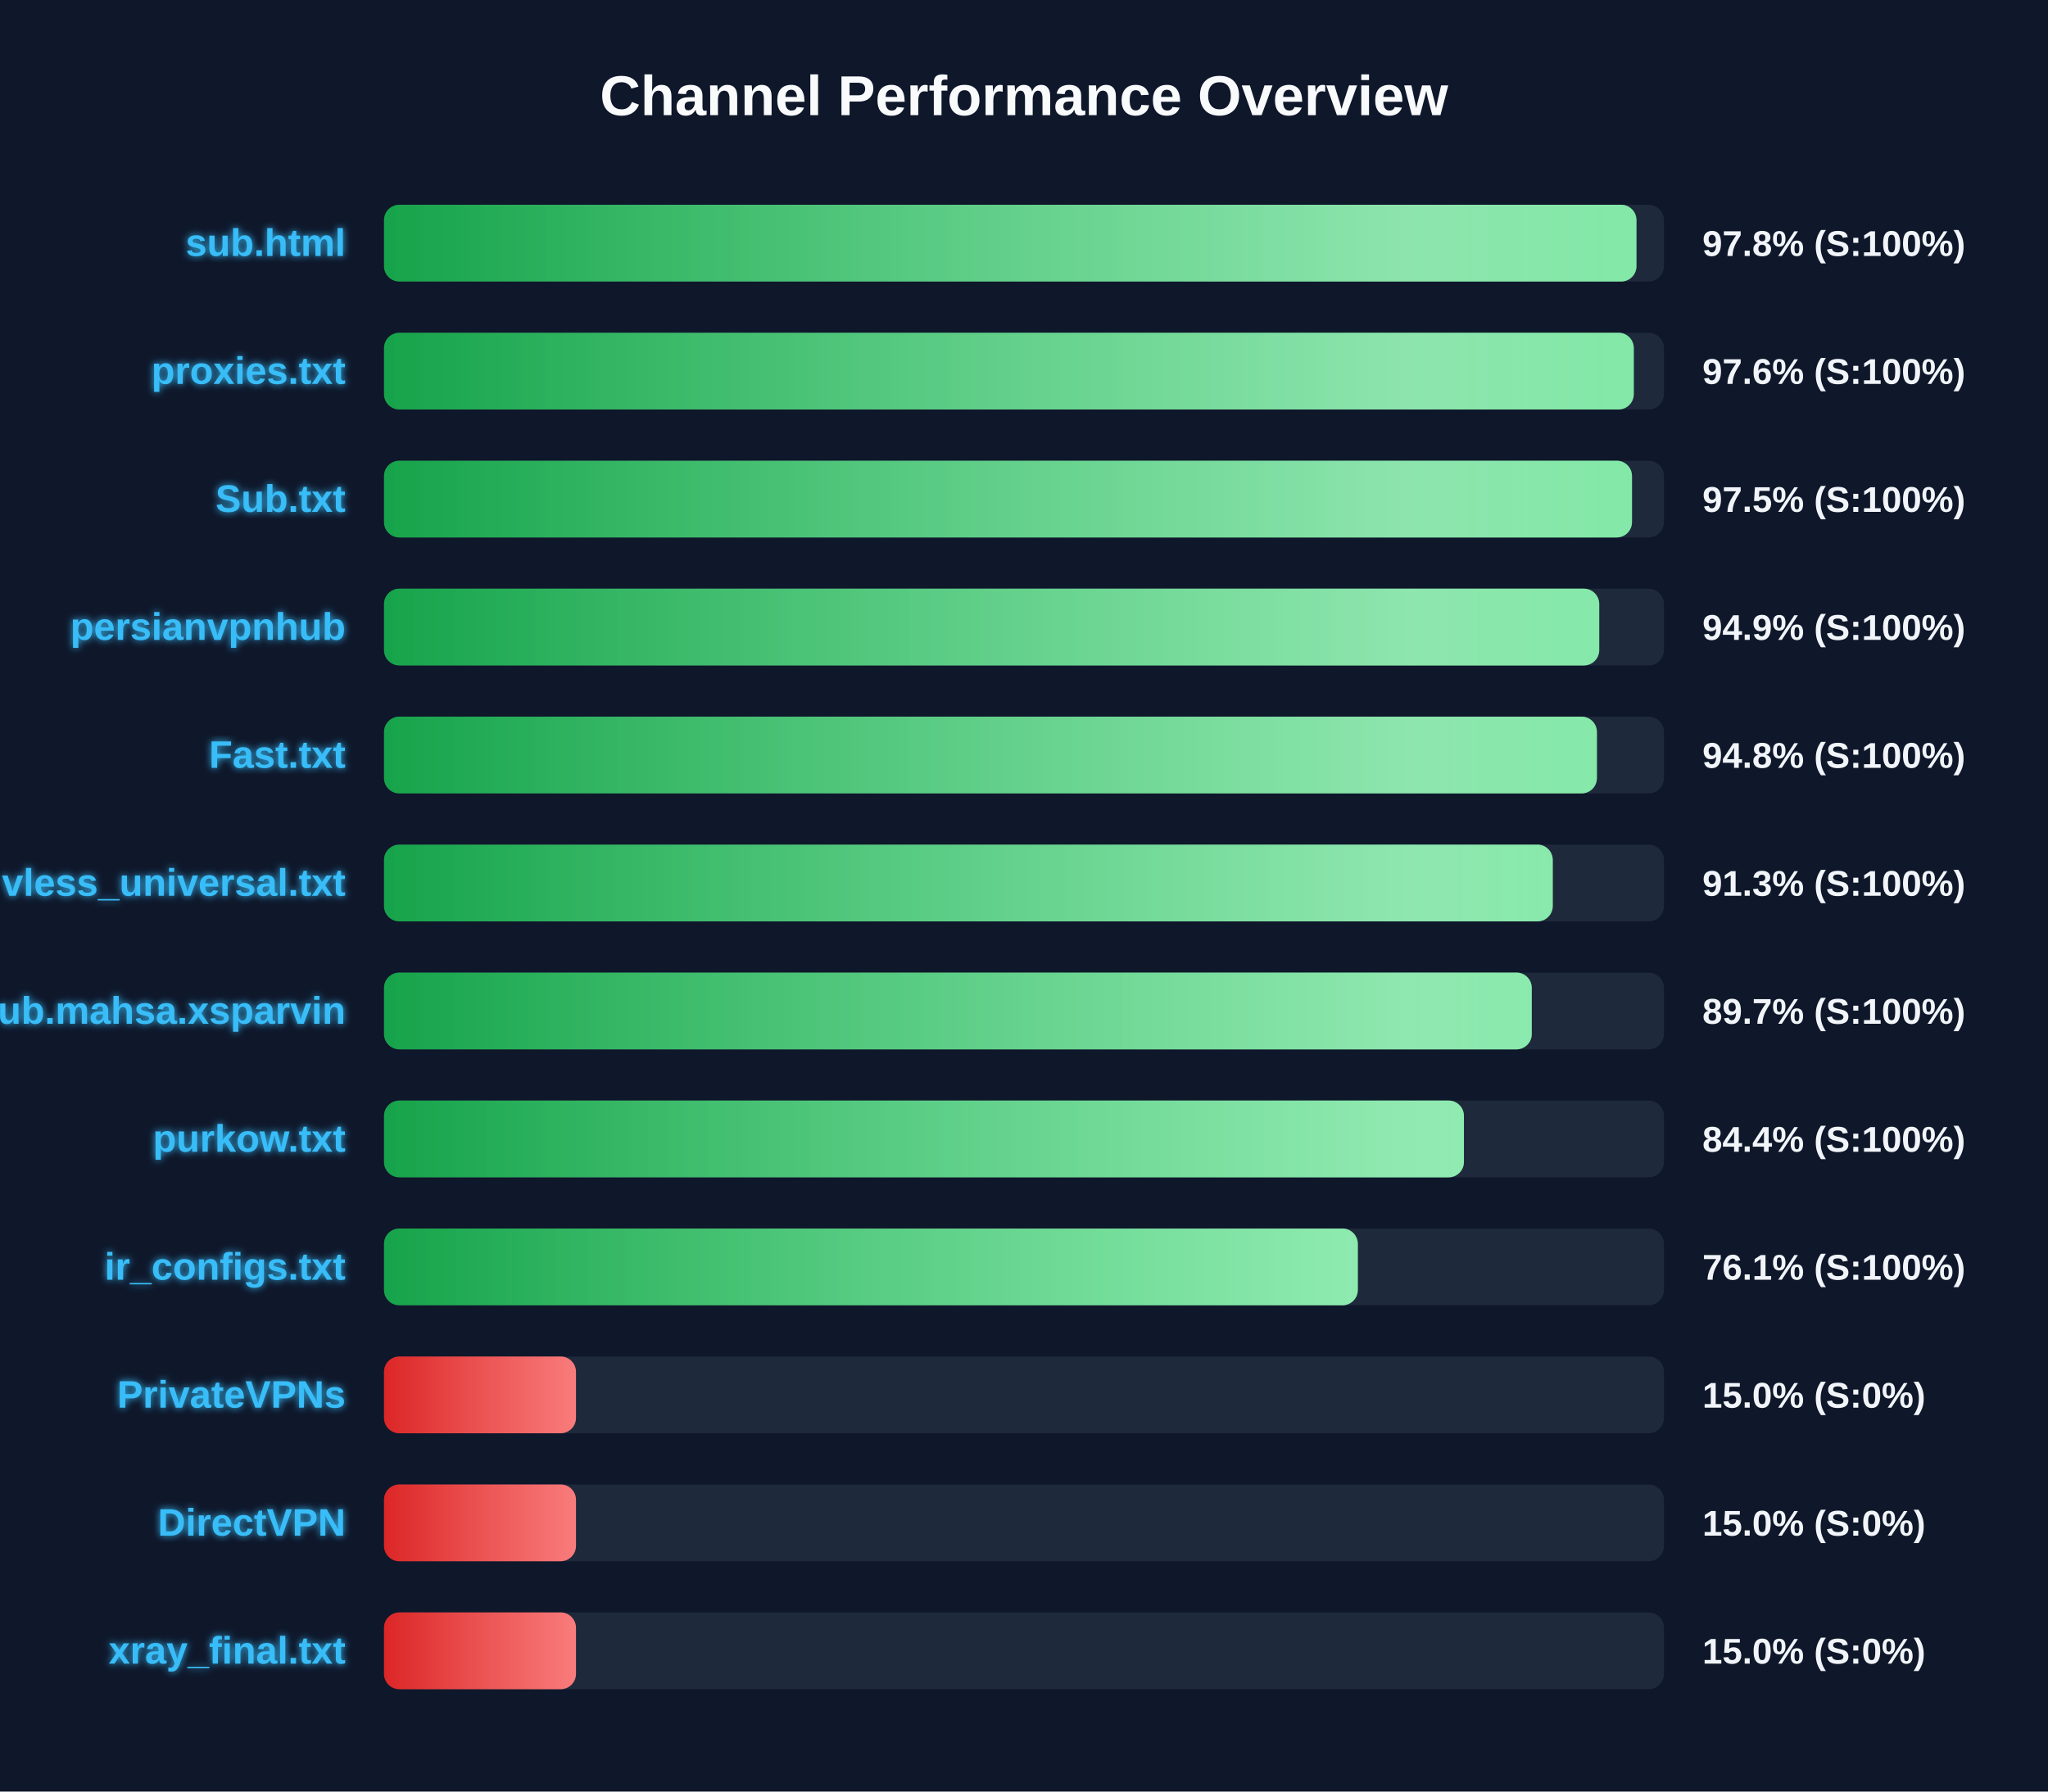
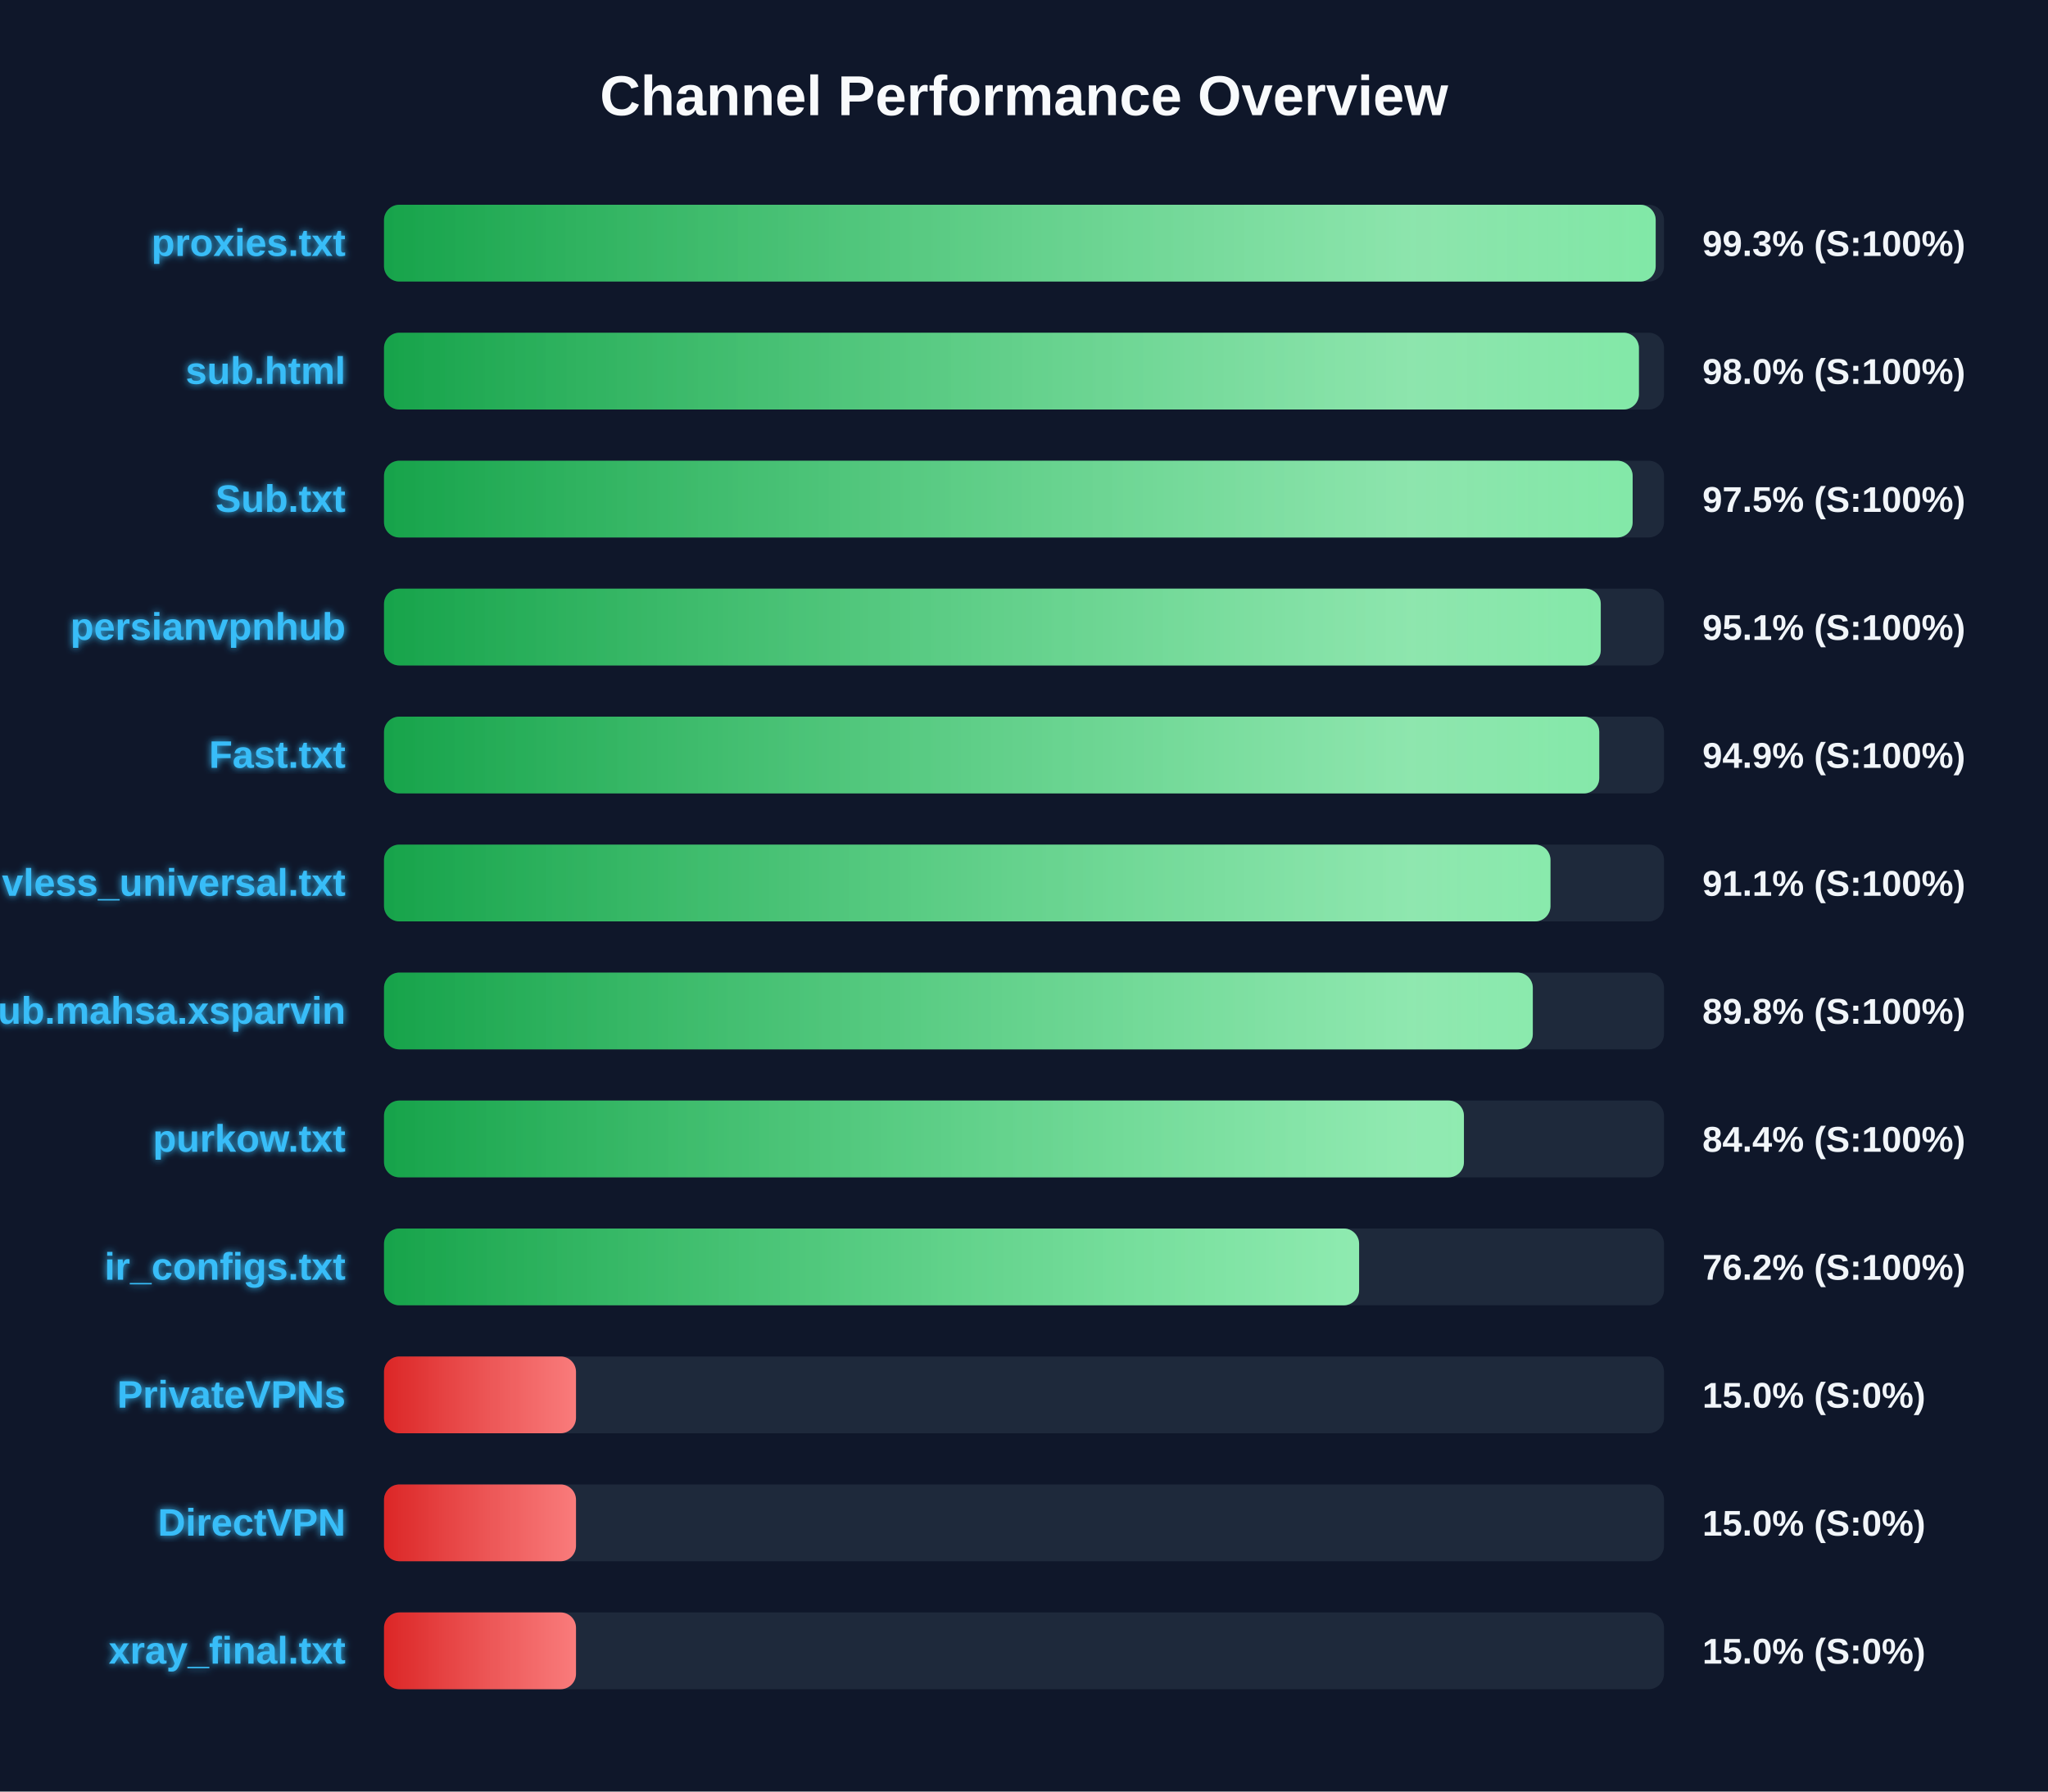
<svg xmlns="http://www.w3.org/2000/svg" width="800" height="700" version="1.1">
  <defs>
    <linearGradient id="grad-green" x1="0%" y1="0%" x2="100%" y2="0%">
      <stop offset="0%" stop-color="#16a34a" />
      <stop offset="100%" stop-color="#4ade80" />
    </linearGradient>
    <linearGradient id="grad-yellow" x1="0%" y1="0%" x2="100%" y2="0%">
      <stop offset="0%" stop-color="#ca8a04" />
      <stop offset="100%" stop-color="#fde047" />
    </linearGradient>
    <linearGradient id="grad-red" x1="0%" y1="0%" x2="100%" y2="0%">
      <stop offset="0%" stop-color="#dc2626" />
      <stop offset="100%" stop-color="#f87171" />
    </linearGradient>
    <linearGradient id="shimmer" x1="0%" y1="0%" x2="100%" y2="0%">
      <stop offset="0%" stop-color="rgba(255,255,255,0)" />
      <stop offset="50%" stop-color="rgba(255,255,255,0.4)" />
      <stop offset="100%" stop-color="rgba(255,255,255,0)" />
    </linearGradient>
    <filter id="glow" x="-20%" y="-20%" width="140%" height="140%">
      <feGaussianBlur stdDeviation="1.5" result="blur" />
      <feComposite in="SourceGraphic" in2="blur" operator="over" />
    </filter>
  </defs>
  <style>
        .bg-rect { fill: #0f172a; }
        .title { font: bold 22px 'Segoe UI', Arial, sans-serif; fill: #f8fafc; }
        .row { font: bold 15px 'Segoe UI', Arial, sans-serif; fill: #38bdf8; filter: url(#glow); }
        .score { font: bold 14px 'Segoe UI', Arial, sans-serif; fill: #f1f5f9; }
        @keyframes shimmer-anim {
            0% { transform: translateX(-100%); }
            100% { transform: translateX(200%); }
        }
        .shimmer-rect {
            animation: shimmer-anim 2.5s infinite linear;
        }
    </style>
  <rect width="100%" height="100%" class="bg-rect" />
  <text x="400" y="45" text-anchor="middle" class="title">Channel Performance Overview</text>
  <rect x="150" y="80" width="500" height="30" fill="#1e293b" rx="6" />
  <clipPath id="clip-0">
-     <rect x="150" y="80" width="489.25" height="30" rx="6" />
+     <rect x="150" y="80" width="496.75" height="30" rx="6" />
  </clipPath>
-   <rect x="150" y="80" width="489.25" height="30" fill="url(#grad-green)" rx="6" />
+   <rect x="150" y="80" width="496.75" height="30" fill="url(#grad-green)" rx="6" />
  <g clip-path="url(#clip-0)">
    <rect x="150" y="80" width="100%" height="30" fill="url(#shimmer)" class="shimmer-rect" />
  </g>
-   <text x="135" y="100" text-anchor="end" class="row">sub.html</text>
-   <text x="665" y="100" text-anchor="start" class="score">97.8% (S:100%)</text>
+   <text x="135" y="100" text-anchor="end" class="row">proxies.txt</text>
+   <text x="665" y="100" text-anchor="start" class="score">99.3% (S:100%)</text>
  <rect x="150" y="130" width="500" height="30" fill="#1e293b" rx="6" />
  <clipPath id="clip-1">
-     <rect x="150" y="130" width="488.2" height="30" rx="6" />
+     <rect x="150" y="130" width="490.2" height="30" rx="6" />
  </clipPath>
-   <rect x="150" y="130" width="488.2" height="30" fill="url(#grad-green)" rx="6" />
+   <rect x="150" y="130" width="490.2" height="30" fill="url(#grad-green)" rx="6" />
  <g clip-path="url(#clip-1)">
    <rect x="150" y="130" width="100%" height="30" fill="url(#shimmer)" class="shimmer-rect" />
  </g>
-   <text x="135" y="150" text-anchor="end" class="row">proxies.txt</text>
-   <text x="665" y="150" text-anchor="start" class="score">97.6% (S:100%)</text>
+   <text x="135" y="150" text-anchor="end" class="row">sub.html</text>
+   <text x="665" y="150" text-anchor="start" class="score">98.0% (S:100%)</text>
  <rect x="150" y="180" width="500" height="30" fill="#1e293b" rx="6" />
  <clipPath id="clip-2">
-     <rect x="150" y="180" width="487.5" height="30" rx="6" />
+     <rect x="150" y="180" width="487.75" height="30" rx="6" />
  </clipPath>
-   <rect x="150" y="180" width="487.5" height="30" fill="url(#grad-green)" rx="6" />
+   <rect x="150" y="180" width="487.75" height="30" fill="url(#grad-green)" rx="6" />
  <g clip-path="url(#clip-2)">
    <rect x="150" y="180" width="100%" height="30" fill="url(#shimmer)" class="shimmer-rect" />
  </g>
  <text x="135" y="200" text-anchor="end" class="row">Sub.txt</text>
  <text x="665" y="200" text-anchor="start" class="score">97.5% (S:100%)</text>
  <rect x="150" y="230" width="500" height="30" fill="#1e293b" rx="6" />
  <clipPath id="clip-3">
-     <rect x="150" y="230" width="474.7" height="30" rx="6" />
+     <rect x="150" y="230" width="475.3" height="30" rx="6" />
  </clipPath>
-   <rect x="150" y="230" width="474.7" height="30" fill="url(#grad-green)" rx="6" />
+   <rect x="150" y="230" width="475.3" height="30" fill="url(#grad-green)" rx="6" />
  <g clip-path="url(#clip-3)">
    <rect x="150" y="230" width="100%" height="30" fill="url(#shimmer)" class="shimmer-rect" />
  </g>
  <text x="135" y="250" text-anchor="end" class="row">persianvpnhub</text>
-   <text x="665" y="250" text-anchor="start" class="score">94.9% (S:100%)</text>
+   <text x="665" y="250" text-anchor="start" class="score">95.1% (S:100%)</text>
  <rect x="150" y="280" width="500" height="30" fill="#1e293b" rx="6" />
  <clipPath id="clip-4">
-     <rect x="150" y="280" width="473.8" height="30" rx="6" />
+     <rect x="150" y="280" width="474.7" height="30" rx="6" />
  </clipPath>
-   <rect x="150" y="280" width="473.8" height="30" fill="url(#grad-green)" rx="6" />
+   <rect x="150" y="280" width="474.7" height="30" fill="url(#grad-green)" rx="6" />
  <g clip-path="url(#clip-4)">
    <rect x="150" y="280" width="100%" height="30" fill="url(#shimmer)" class="shimmer-rect" />
  </g>
  <text x="135" y="300" text-anchor="end" class="row">Fast.txt</text>
-   <text x="665" y="300" text-anchor="start" class="score">94.8% (S:100%)</text>
+   <text x="665" y="300" text-anchor="start" class="score">94.9% (S:100%)</text>
  <rect x="150" y="330" width="500" height="30" fill="#1e293b" rx="6" />
  <clipPath id="clip-5">
-     <rect x="150" y="330" width="456.55" height="30" rx="6" />
+     <rect x="150" y="330" width="455.65" height="30" rx="6" />
  </clipPath>
-   <rect x="150" y="330" width="456.55" height="30" fill="url(#grad-green)" rx="6" />
+   <rect x="150" y="330" width="455.65" height="30" fill="url(#grad-green)" rx="6" />
  <g clip-path="url(#clip-5)">
    <rect x="150" y="330" width="100%" height="30" fill="url(#shimmer)" class="shimmer-rect" />
  </g>
  <text x="135" y="350" text-anchor="end" class="row">vless_universal.txt</text>
-   <text x="665" y="350" text-anchor="start" class="score">91.3% (S:100%)</text>
+   <text x="665" y="350" text-anchor="start" class="score">91.1% (S:100%)</text>
  <rect x="150" y="380" width="500" height="30" fill="#1e293b" rx="6" />
  <clipPath id="clip-6">
-     <rect x="150" y="380" width="448.35" height="30" rx="6" />
+     <rect x="150" y="380" width="448.75" height="30" rx="6" />
  </clipPath>
-   <rect x="150" y="380" width="448.35" height="30" fill="url(#grad-green)" rx="6" />
+   <rect x="150" y="380" width="448.75" height="30" fill="url(#grad-green)" rx="6" />
  <g clip-path="url(#clip-6)">
    <rect x="150" y="380" width="100%" height="30" fill="url(#shimmer)" class="shimmer-rect" />
  </g>
  <text x="135" y="400" text-anchor="end" class="row">Sub.mahsa.xsparvin</text>
-   <text x="665" y="400" text-anchor="start" class="score">89.7% (S:100%)</text>
+   <text x="665" y="400" text-anchor="start" class="score">89.8% (S:100%)</text>
  <rect x="150" y="430" width="500" height="30" fill="#1e293b" rx="6" />
  <clipPath id="clip-7">
    <rect x="150" y="430" width="421.85" height="30" rx="6" />
  </clipPath>
  <rect x="150" y="430" width="421.85" height="30" fill="url(#grad-green)" rx="6" />
  <g clip-path="url(#clip-7)">
    <rect x="150" y="430" width="100%" height="30" fill="url(#shimmer)" class="shimmer-rect" />
  </g>
  <text x="135" y="450" text-anchor="end" class="row">purkow.txt</text>
  <text x="665" y="450" text-anchor="start" class="score">84.4% (S:100%)</text>
  <rect x="150" y="480" width="500" height="30" fill="#1e293b" rx="6" />
  <clipPath id="clip-8">
-     <rect x="150" y="480" width="380.4" height="30" rx="6" />
+     <rect x="150" y="480" width="380.9" height="30" rx="6" />
  </clipPath>
-   <rect x="150" y="480" width="380.4" height="30" fill="url(#grad-green)" rx="6" />
+   <rect x="150" y="480" width="380.9" height="30" fill="url(#grad-green)" rx="6" />
  <g clip-path="url(#clip-8)">
    <rect x="150" y="480" width="100%" height="30" fill="url(#shimmer)" class="shimmer-rect" />
  </g>
  <text x="135" y="500" text-anchor="end" class="row">ir_configs.txt</text>
-   <text x="665" y="500" text-anchor="start" class="score">76.1% (S:100%)</text>
+   <text x="665" y="500" text-anchor="start" class="score">76.2% (S:100%)</text>
  <rect x="150" y="530" width="500" height="30" fill="#1e293b" rx="6" />
  <clipPath id="clip-9">
    <rect x="150" y="530" width="75.0" height="30" rx="6" />
  </clipPath>
  <rect x="150" y="530" width="75.0" height="30" fill="url(#grad-red)" rx="6" />
  <g clip-path="url(#clip-9)">
    <rect x="150" y="530" width="100%" height="30" fill="url(#shimmer)" class="shimmer-rect" />
  </g>
  <text x="135" y="550" text-anchor="end" class="row">PrivateVPNs</text>
  <text x="665" y="550" text-anchor="start" class="score">15.0% (S:0%)</text>
  <rect x="150" y="580" width="500" height="30" fill="#1e293b" rx="6" />
  <clipPath id="clip-10">
    <rect x="150" y="580" width="75.0" height="30" rx="6" />
  </clipPath>
  <rect x="150" y="580" width="75.0" height="30" fill="url(#grad-red)" rx="6" />
  <g clip-path="url(#clip-10)">
    <rect x="150" y="580" width="100%" height="30" fill="url(#shimmer)" class="shimmer-rect" />
  </g>
  <text x="135" y="600" text-anchor="end" class="row">DirectVPN</text>
  <text x="665" y="600" text-anchor="start" class="score">15.0% (S:0%)</text>
  <rect x="150" y="630" width="500" height="30" fill="#1e293b" rx="6" />
  <clipPath id="clip-11">
    <rect x="150" y="630" width="75.0" height="30" rx="6" />
  </clipPath>
  <rect x="150" y="630" width="75.0" height="30" fill="url(#grad-red)" rx="6" />
  <g clip-path="url(#clip-11)">
    <rect x="150" y="630" width="100%" height="30" fill="url(#shimmer)" class="shimmer-rect" />
  </g>
  <text x="135" y="650" text-anchor="end" class="row">xray_final.txt</text>
  <text x="665" y="650" text-anchor="start" class="score">15.0% (S:0%)</text>
</svg>
